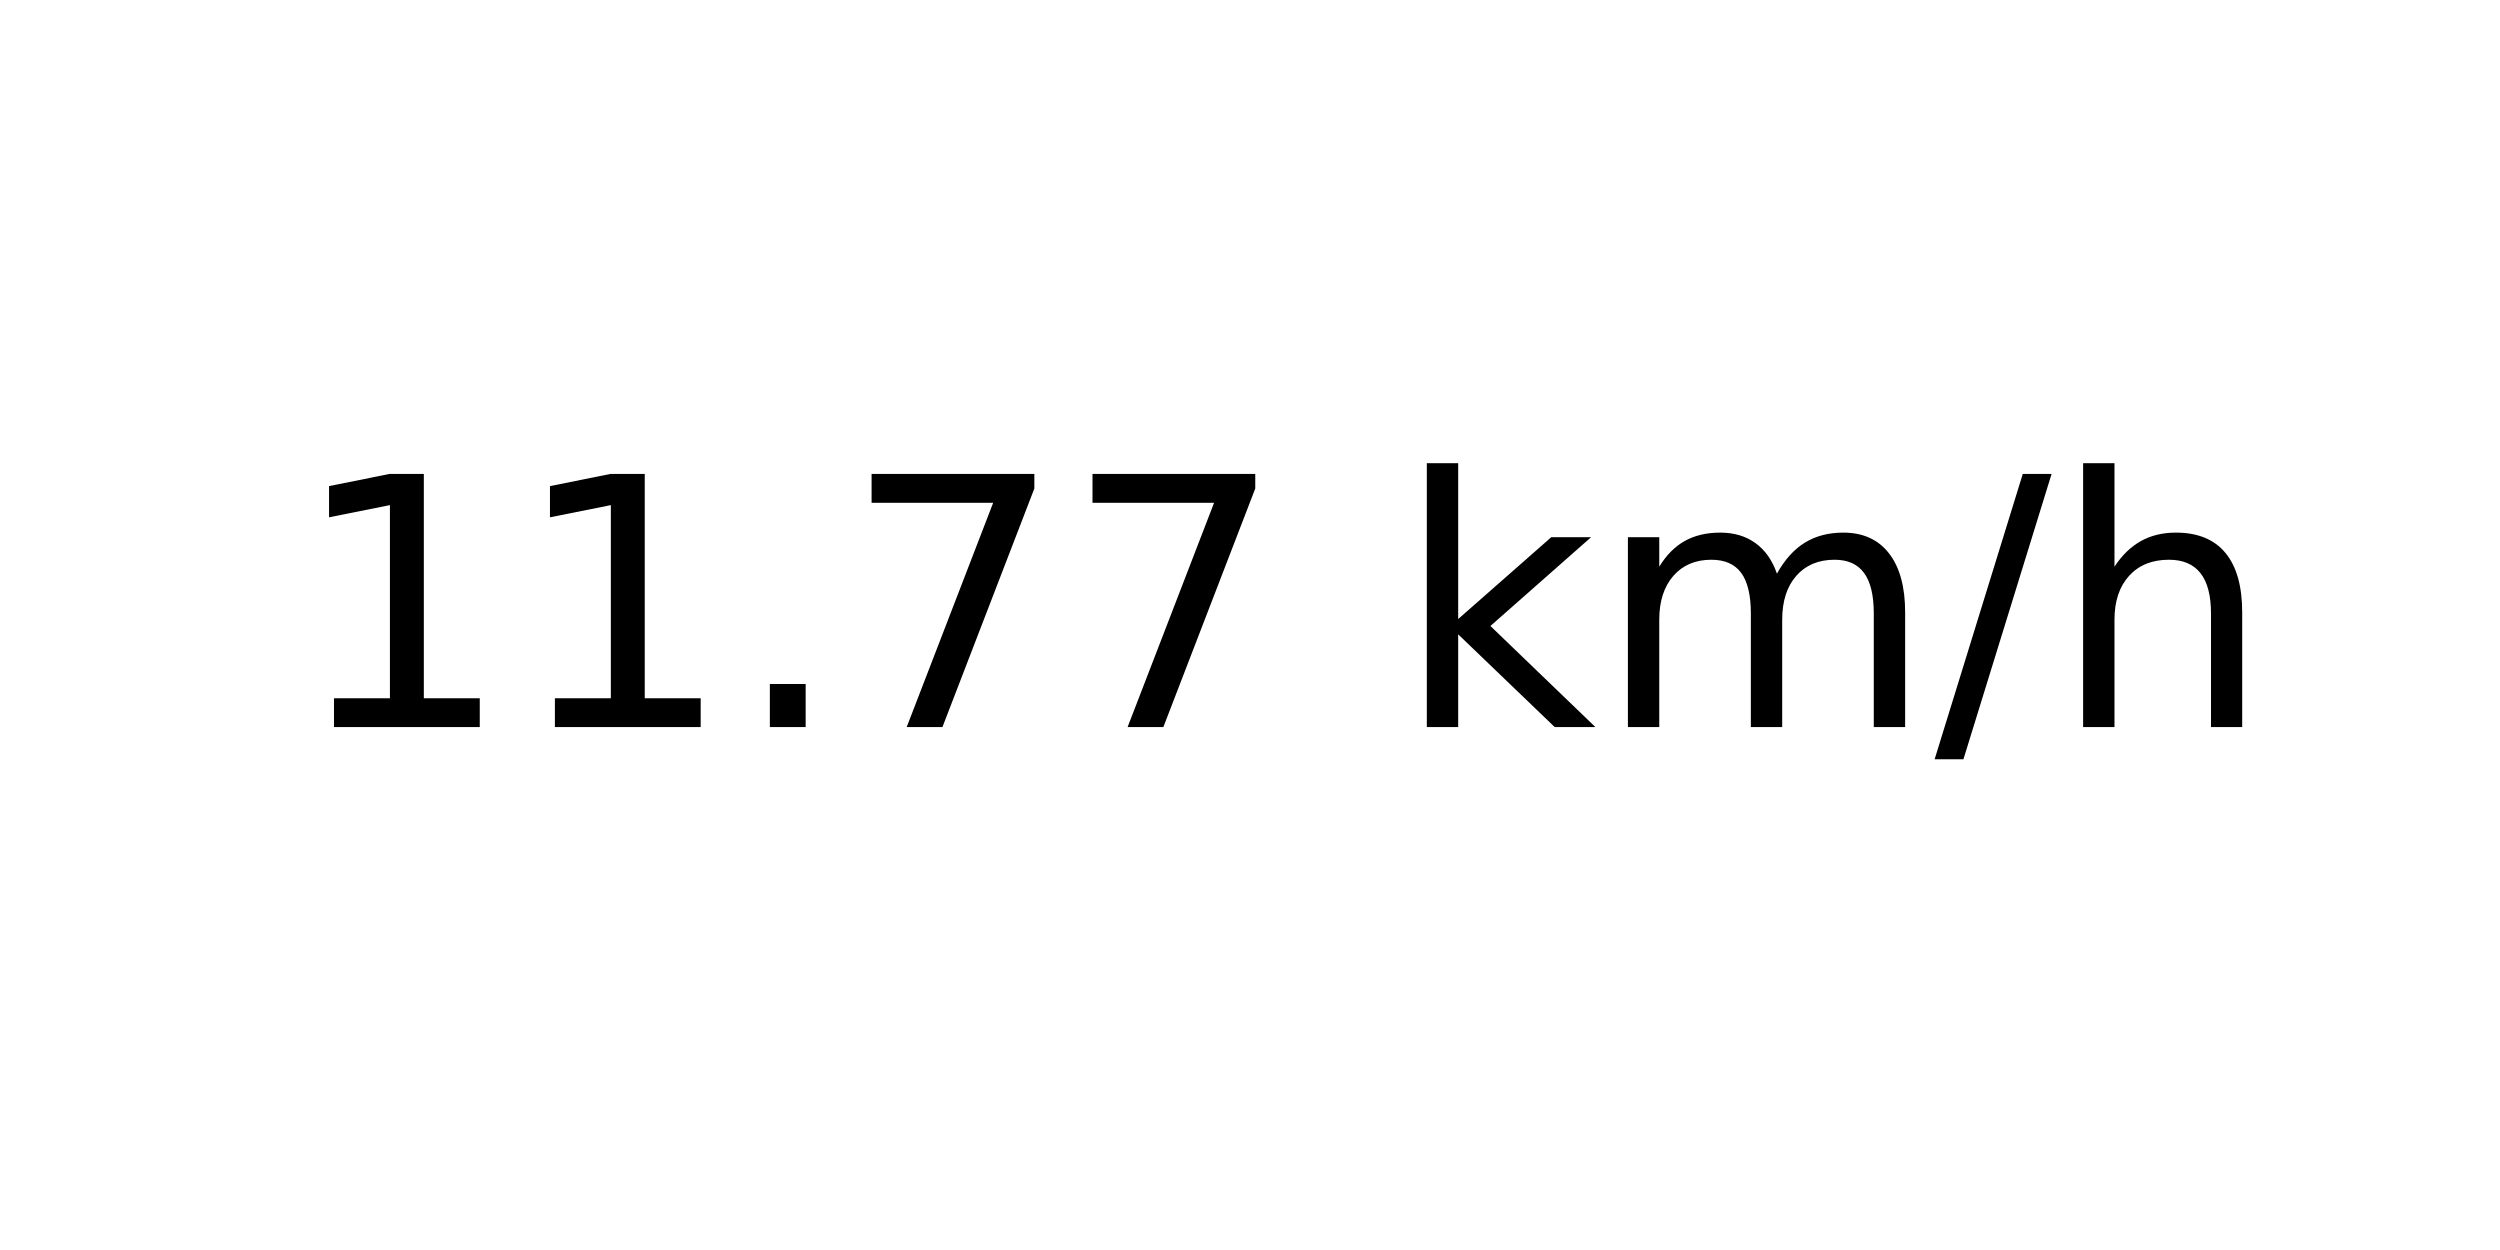
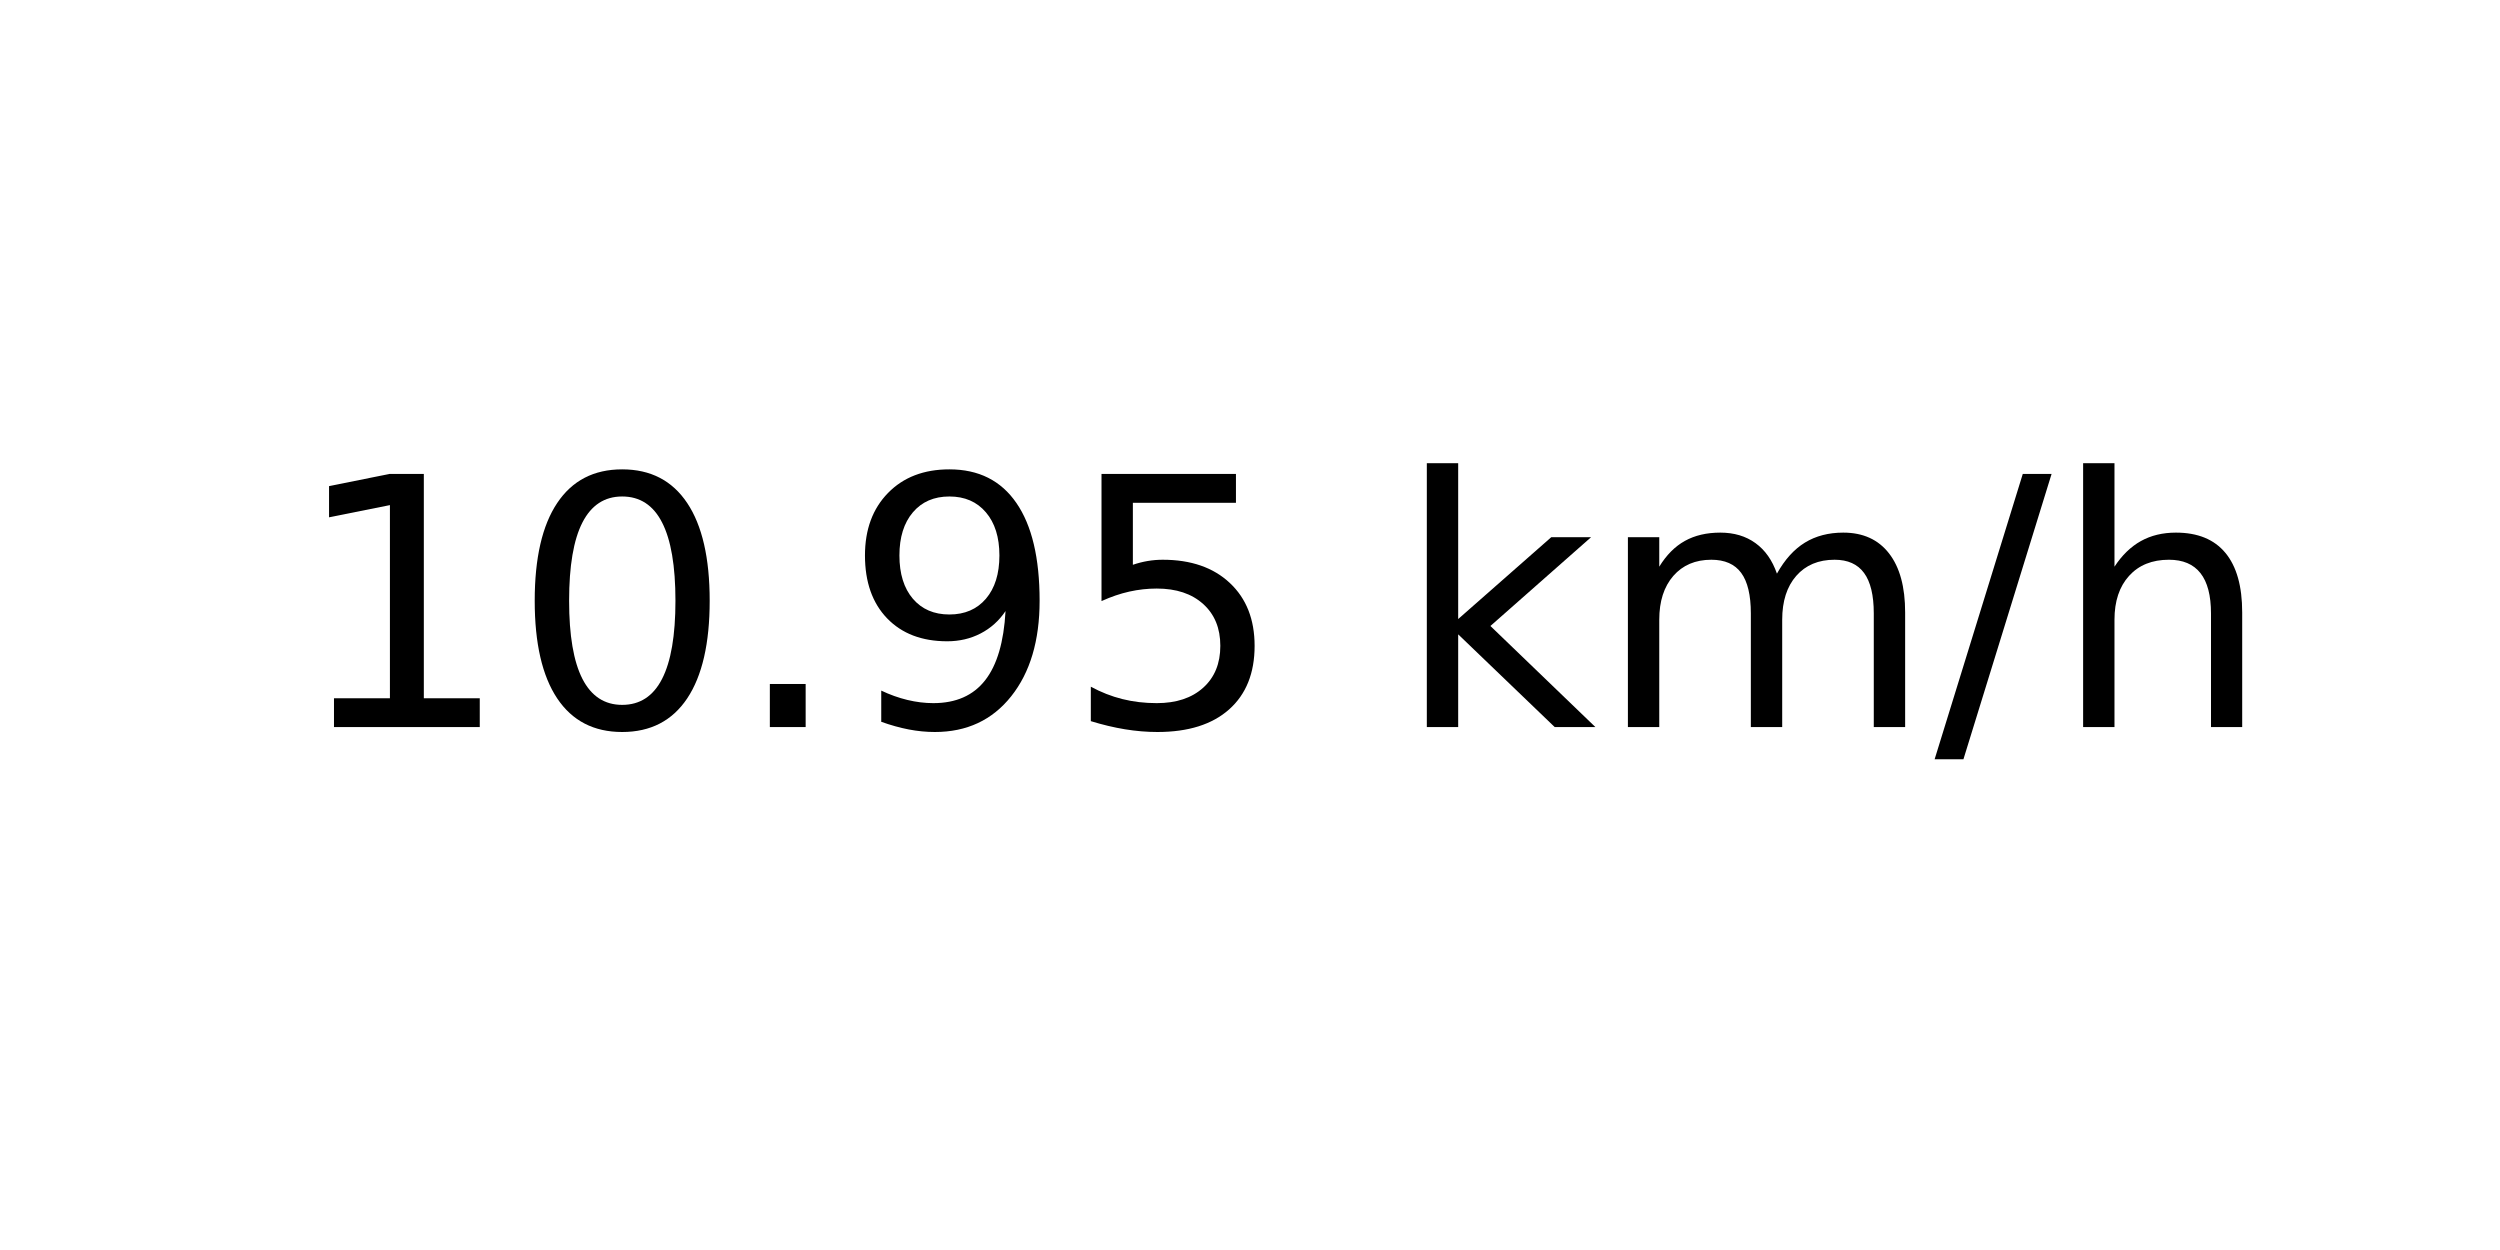
<svg xmlns="http://www.w3.org/2000/svg" xmlns:xlink="http://www.w3.org/1999/xlink" width="72pt" height="36pt" viewBox="0 0 72 36" version="1.1">
  <defs>
    <style type="text/css">*{stroke-linejoin: round; stroke-linecap: butt}</style>
  </defs>
  <g id="figure_1">
    <g id="axes_1">
      <g id="text_1">
        <g transform="translate(8.378125 20.93937) scale(0.1 -0.1)">
          <defs>
            <path id="DejaVuSans-31" d="M 794 531  L 1825 531  L 1825 4091  L 703 3866  L 703 4441  L 1819 4666  L 2450 4666  L 2450 531  L 3481 531  L 3481 0  L 794 0  L 794 531  z " transform="scale(0.015625)" />
+             <path id="DejaVuSans-30" d="M 2034 4250  Q 1547 4250 1301 3770  Q 1056 3291 1056 2328  Q 1056 1369 1301 889  Q 1547 409 2034 409  Q 2525 409 2770 889  Q 3016 1369 3016 2328  Q 3016 3291 2770 3770  Q 2525 4250 2034 4250  z M 2034 4750  Q 2819 4750 3233 4129  Q 3647 3509 3647 2328  Q 3647 1150 3233 529  Q 2819 -91 2034 -91  Q 1250 -91 836 529  Q 422 1150 422 2328  Q 422 3509 836 4129  Q 1250 4750 2034 4750  z " transform="scale(0.015625)" />
            <path id="DejaVuSans-2e" d="M 684 794  L 1344 794  L 1344 0  L 684 0  L 684 794  z " transform="scale(0.015625)" />
-             <path id="DejaVuSans-37" d="M 525 4666  L 3525 4666  L 3525 4397  L 1831 0  L 1172 0  L 2766 4134  L 525 4134  L 525 4666  z " transform="scale(0.015625)" />
+             <path id="DejaVuSans-39" d="M 703 97  L 703 672  Q 941 559 1184 500  Q 1428 441 1663 441  Q 2288 441 2617 861  Q 2947 1281 2994 2138  Q 2813 1869 2534 1725  Q 2256 1581 1919 1581  Q 1219 1581 811 2004  Q 403 2428 403 3163  Q 403 3881 828 4315  Q 1253 4750 1959 4750  Q 2769 4750 3195 4129  Q 3622 3509 3622 2328  Q 3622 1225 3098 567  Q 2575 -91 1691 -91  Q 1453 -91 1209 -44  Q 966 3 703 97  z M 1959 2075  Q 2384 2075 2632 2365  Q 2881 2656 2881 3163  Q 2881 3666 2632 3958  Q 2384 4250 1959 4250  Q 1534 4250 1286 3958  Q 1038 3666 1038 3163  Q 1038 2656 1286 2365  Q 1534 2075 1959 2075  z " transform="scale(0.015625)" />
+             <path id="DejaVuSans-35" d="M 691 4666  L 3169 4666  L 3169 4134  L 1269 4134  L 1269 2991  Q 1406 3038 1543 3061  Q 1681 3084 1819 3084  Q 2600 3084 3056 2656  Q 3513 2228 3513 1497  Q 3513 744 3044 326  Q 2575 -91 1722 -91  Q 1428 -91 1123 -41  Q 819 9 494 109  L 494 744  Q 775 591 1075 516  Q 1375 441 1709 441  Q 2250 441 2565 725  Q 2881 1009 2881 1497  Q 2881 1984 2565 2268  Q 2250 2553 1709 2553  Q 1456 2553 1204 2497  Q 953 2441 691 2322  L 691 4666  z " transform="scale(0.015625)" />
            <path id="DejaVuSans-20" transform="scale(0.015625)" />
            <path id="DejaVuSans-6b" d="M 581 4863  L 1159 4863  L 1159 1991  L 2875 3500  L 3609 3500  L 1753 1863  L 3688 0  L 2938 0  L 1159 1709  L 1159 0  L 581 0  L 581 4863  z " transform="scale(0.015625)" />
            <path id="DejaVuSans-6d" d="M 3328 2828  Q 3544 3216 3844 3400  Q 4144 3584 4550 3584  Q 5097 3584 5394 3201  Q 5691 2819 5691 2113  L 5691 0  L 5113 0  L 5113 2094  Q 5113 2597 4934 2840  Q 4756 3084 4391 3084  Q 3944 3084 3684 2787  Q 3425 2491 3425 1978  L 3425 0  L 2847 0  L 2847 2094  Q 2847 2600 2669 2842  Q 2491 3084 2119 3084  Q 1678 3084 1418 2786  Q 1159 2488 1159 1978  L 1159 0  L 581 0  L 581 3500  L 1159 3500  L 1159 2956  Q 1356 3278 1631 3431  Q 1906 3584 2284 3584  Q 2666 3584 2933 3390  Q 3200 3197 3328 2828  z " transform="scale(0.015625)" />
            <path id="DejaVuSans-2f" d="M 1625 4666  L 2156 4666  L 531 -594  L 0 -594  L 1625 4666  z " transform="scale(0.015625)" />
            <path id="DejaVuSans-68" d="M 3513 2113  L 3513 0  L 2938 0  L 2938 2094  Q 2938 2591 2744 2837  Q 2550 3084 2163 3084  Q 1697 3084 1428 2787  Q 1159 2491 1159 1978  L 1159 0  L 581 0  L 581 4863  L 1159 4863  L 1159 2956  Q 1366 3272 1645 3428  Q 1925 3584 2291 3584  Q 2894 3584 3203 3211  Q 3513 2838 3513 2113  z " transform="scale(0.015625)" />
          </defs>
          <use xlink:href="#DejaVuSans-31" />
-           <use xlink:href="#DejaVuSans-31" x="63.623" />
+           <use xlink:href="#DejaVuSans-30" x="63.623" />
          <use xlink:href="#DejaVuSans-2e" x="127.246" />
-           <use xlink:href="#DejaVuSans-37" x="159.033" />
-           <use xlink:href="#DejaVuSans-37" x="222.656" />
+           <use xlink:href="#DejaVuSans-39" x="159.033" />
+           <use xlink:href="#DejaVuSans-35" x="222.656" />
          <use xlink:href="#DejaVuSans-20" x="286.279" />
          <use xlink:href="#DejaVuSans-6b" x="318.066" />
          <use xlink:href="#DejaVuSans-6d" x="375.977" />
          <use xlink:href="#DejaVuSans-2f" x="473.389" />
          <use xlink:href="#DejaVuSans-68" x="507.08" />
        </g>
      </g>
    </g>
  </g>
</svg>
